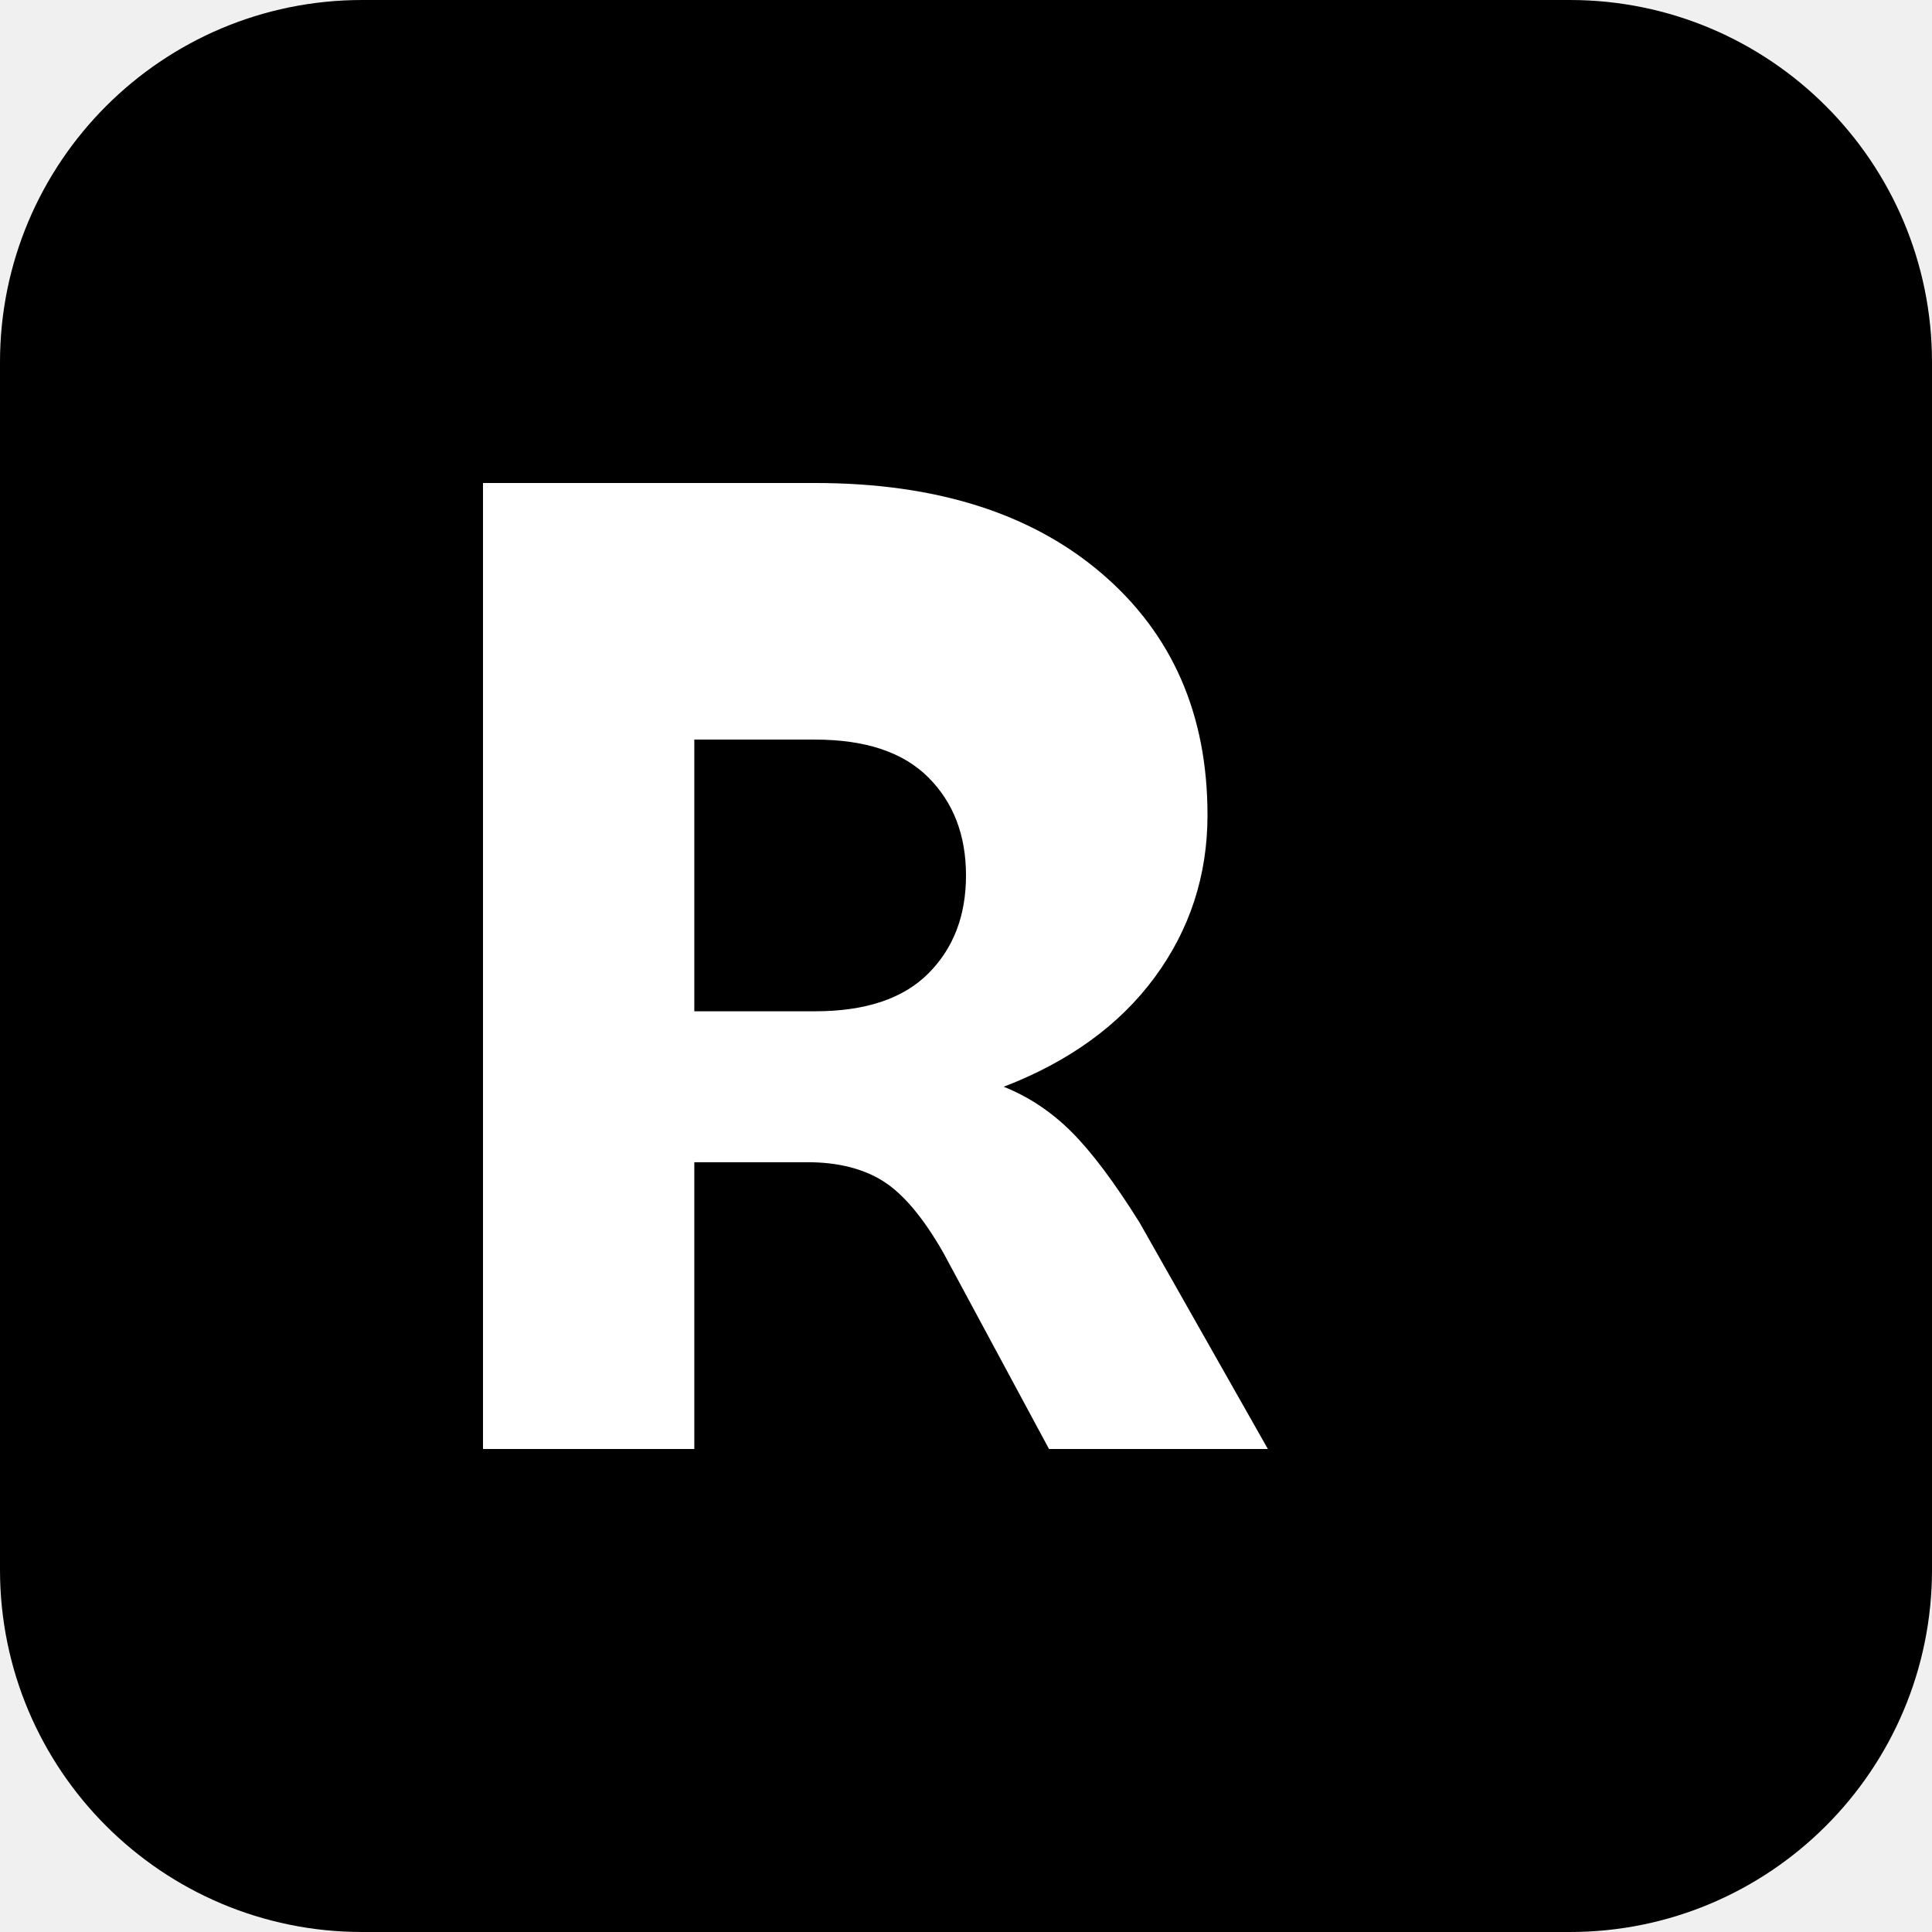
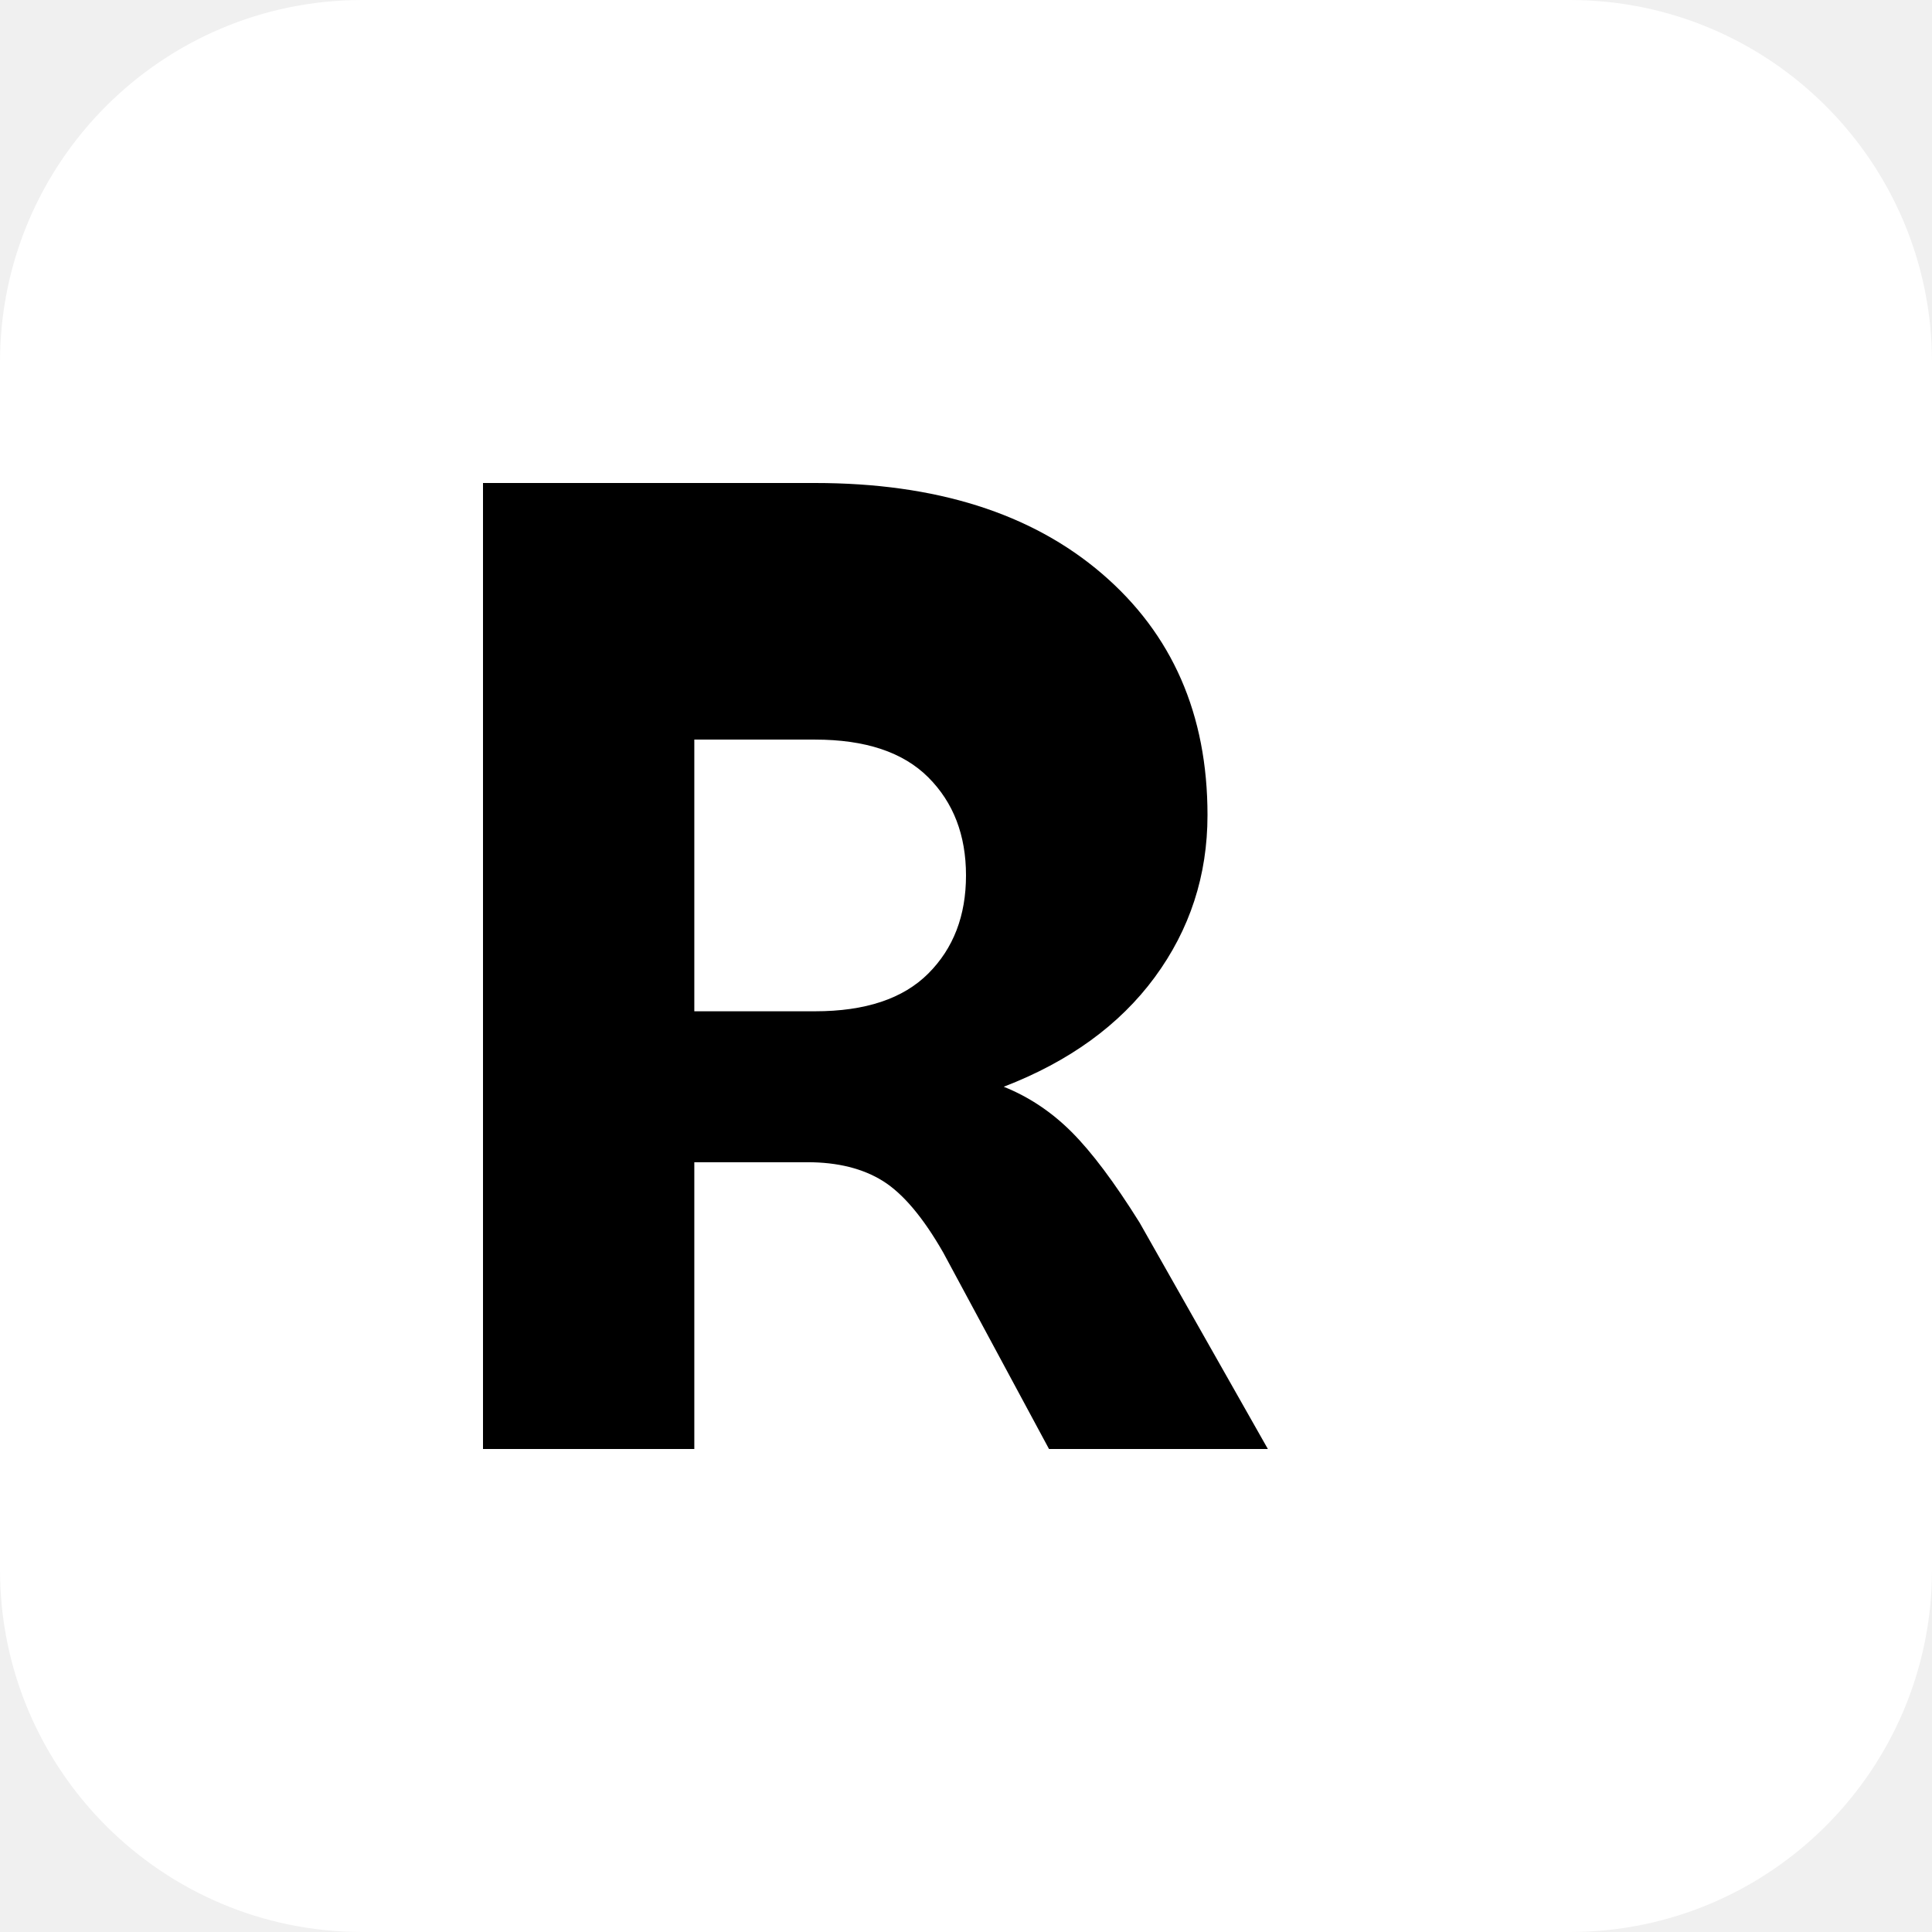
<svg xmlns="http://www.w3.org/2000/svg" width="32" height="32" viewBox="0 0 32 32" fill="none">
-   <rect width="32" height="32" rx="6" fill="black" />
-   <path d="M8 24V8H13.5C15.5 8 17.083 8.5 18.25 9.5C19.417 10.5 20 11.833 20 13.5C20 14.5 19.708 15.396 19.125 16.188C18.542 16.979 17.708 17.583 16.625 18C17.042 18.167 17.417 18.417 17.75 18.75C18.083 19.083 18.458 19.583 18.875 20.25L21 24H17.375L15.625 20.75C15.292 20.167 14.958 19.771 14.625 19.562C14.292 19.354 13.875 19.25 13.375 19.25H11.5V24H8ZM11.5 16.75H13.5C14.333 16.75 14.958 16.542 15.375 16.125C15.792 15.708 16 15.167 16 14.5C16 13.833 15.792 13.292 15.375 12.875C14.958 12.458 14.333 12.25 13.5 12.25H11.5V16.75Z" fill="white" />
+   <rect width="32" height="32" rx="6" fill="white" />
+   <path d="M8 24V8H13.5C15.5 8 17.083 8.5 18.25 9.5C19.417 10.5 20 11.833 20 13.5C20 14.5 19.708 15.396 19.125 16.188C18.542 16.979 17.708 17.583 16.625 18C17.042 18.167 17.417 18.417 17.75 18.75C18.083 19.083 18.458 19.583 18.875 20.25L21 24H17.375L15.625 20.75C15.292 20.167 14.958 19.771 14.625 19.562C14.292 19.354 13.875 19.25 13.375 19.25H11.5V24H8ZM11.5 16.75H13.5C14.333 16.75 14.958 16.542 15.375 16.125C15.792 15.708 16 15.167 16 14.5C16 13.833 15.792 13.292 15.375 12.875C14.958 12.458 14.333 12.25 13.5 12.25H11.5V16.75Z" fill="black" />
</svg>
